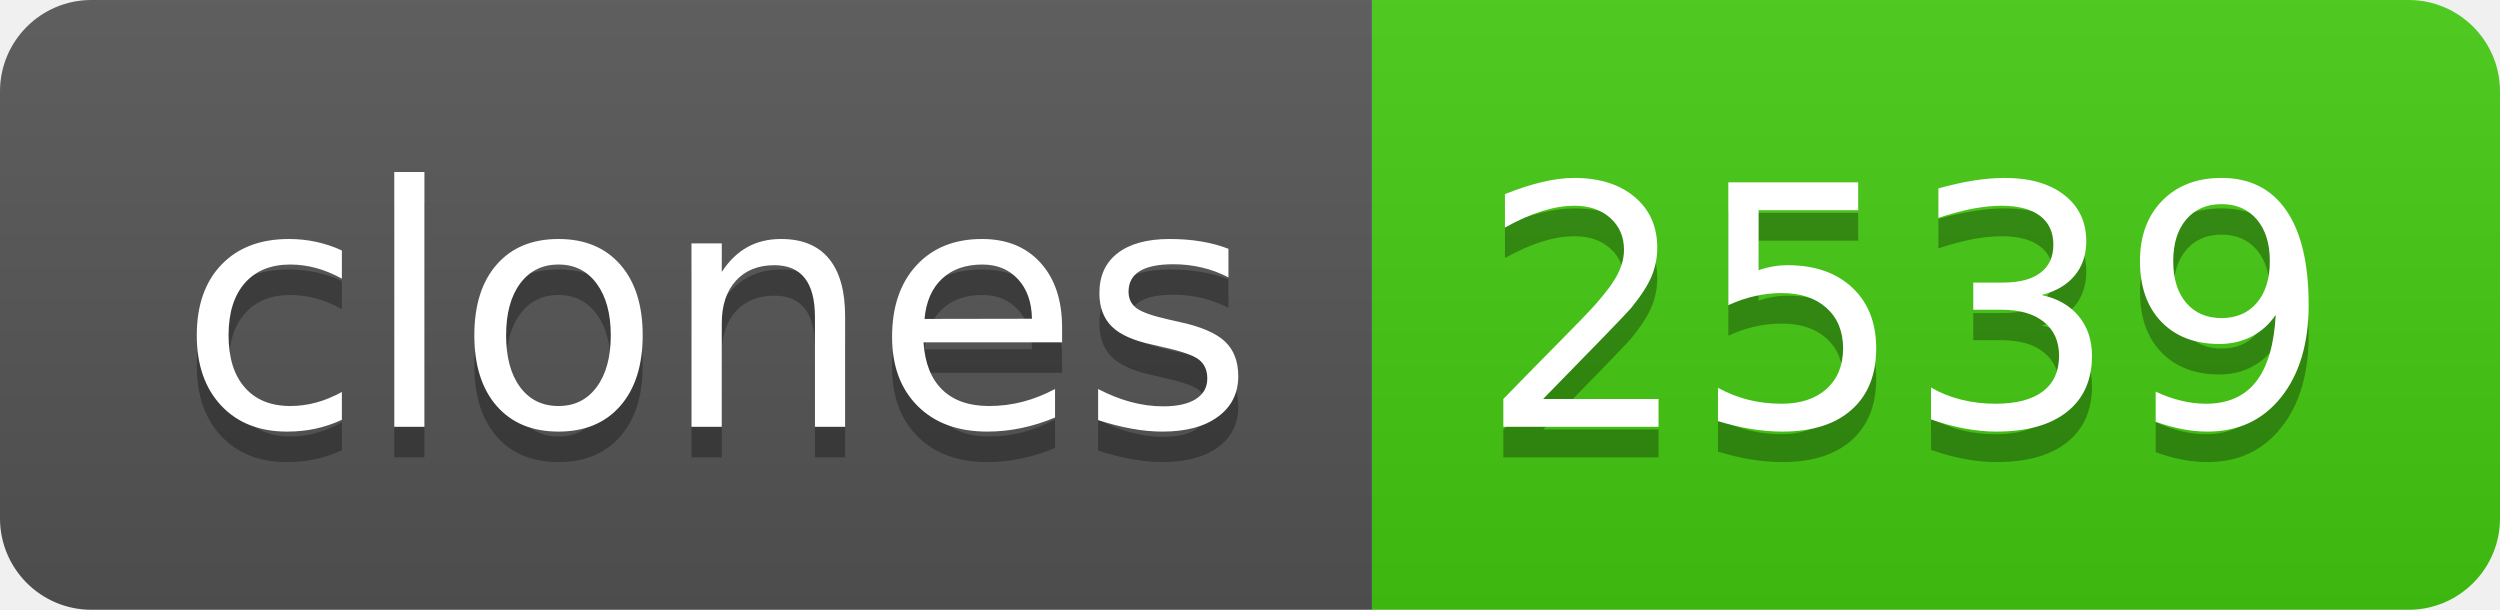
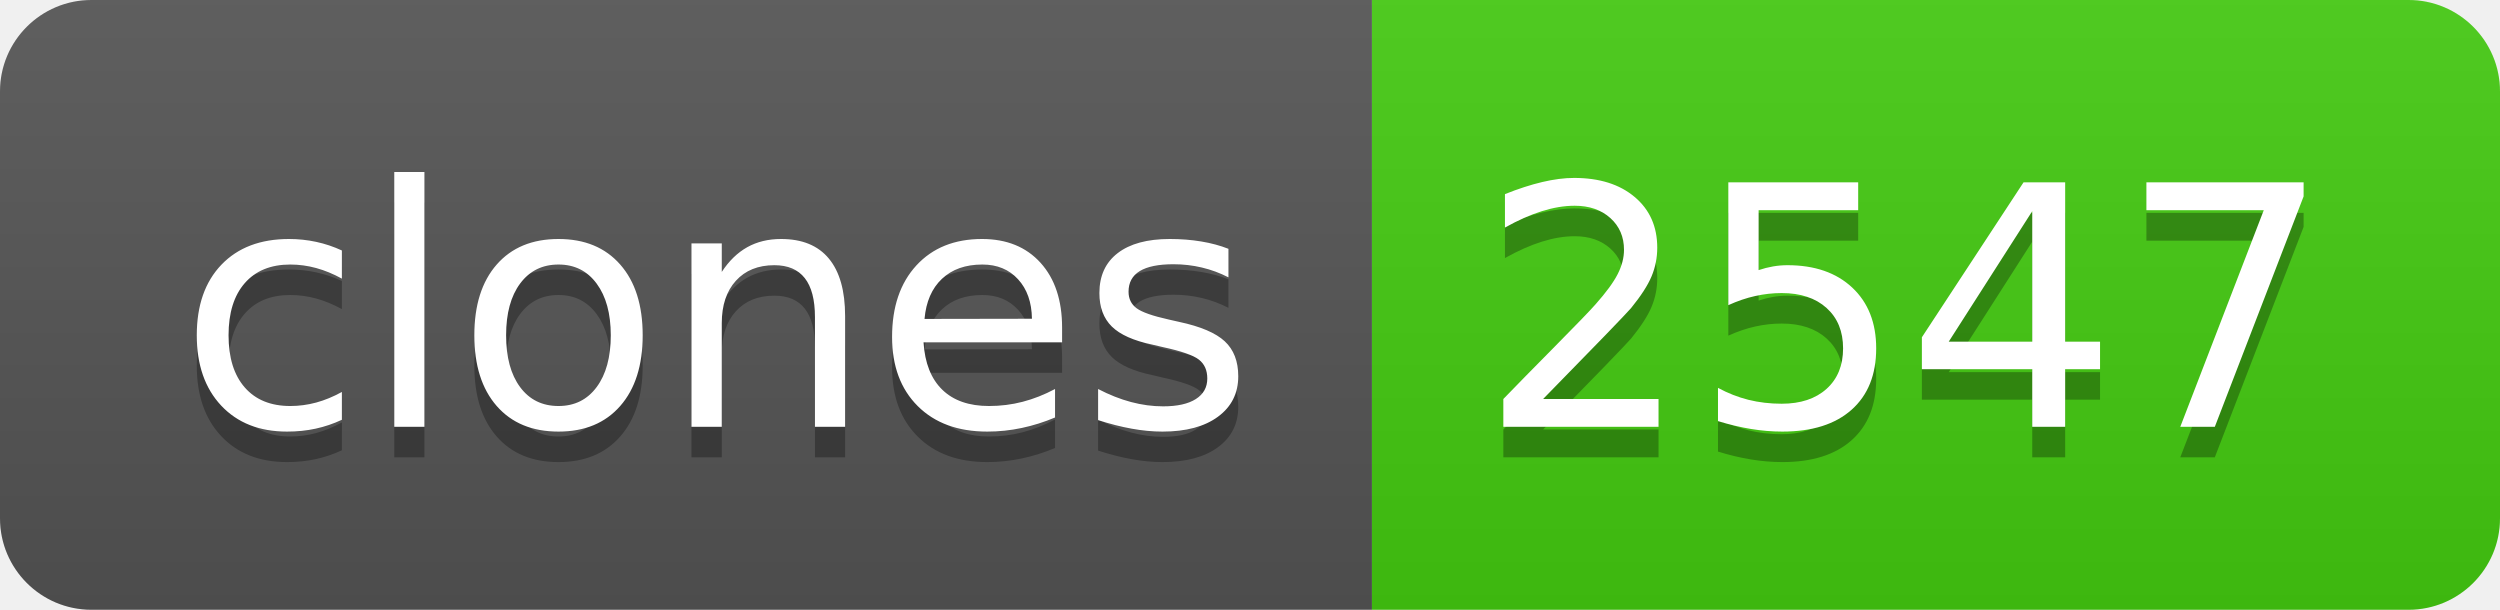
- <svg xmlns="http://www.w3.org/2000/svg" width="82" height="20" role="img" aria-label="clones: 2539">
+ <svg xmlns="http://www.w3.org/2000/svg" width="82" height="20" role="img" aria-label="clones: 2547">
  <linearGradient id="s" x2="0" y2="100%">
    <stop offset="0" stop-color="#bbb" stop-opacity=".1" />
    <stop offset="1" stop-opacity=".1" />
  </linearGradient>
  <clipPath id="r">
    <rect width="82" height="20" rx="3" fill="#fff" />
  </clipPath>
  <g clip-path="url(#r)">
    <rect width="45" height="20" fill="#555" />
    <rect x="45" width="37" height="20" fill="#4c1" />
    <rect width="82" height="20" fill="url(#s)" />
  </g>
  <g fill="#fff" text-anchor="middle" font-family="Verdana,Geneva,DejaVu Sans,sans-serif" text-rendering="geometricPrecision" font-size="110">
    <text aria-hidden="true" x="235" y="150" fill="#010101" fill-opacity=".3" transform="scale(.1)" textLength="350">clones</text>
    <text x="235" y="140" transform="scale(.1)" fill="#fff" textLength="350">clones</text>
-     <text aria-hidden="true" x="625" y="150" fill="#010101" fill-opacity=".3" transform="scale(.1)" textLength="270">2539</text>
-     <text x="625" y="140" transform="scale(.1)" fill="#fff" textLength="270">2539</text>
+     <text aria-hidden="true" x="625" y="150" fill="#010101" fill-opacity=".3" transform="scale(.1)" textLength="270">2547</text>
+     <text x="625" y="140" transform="scale(.1)" fill="#fff" textLength="270">2547</text>
  </g>
</svg>
